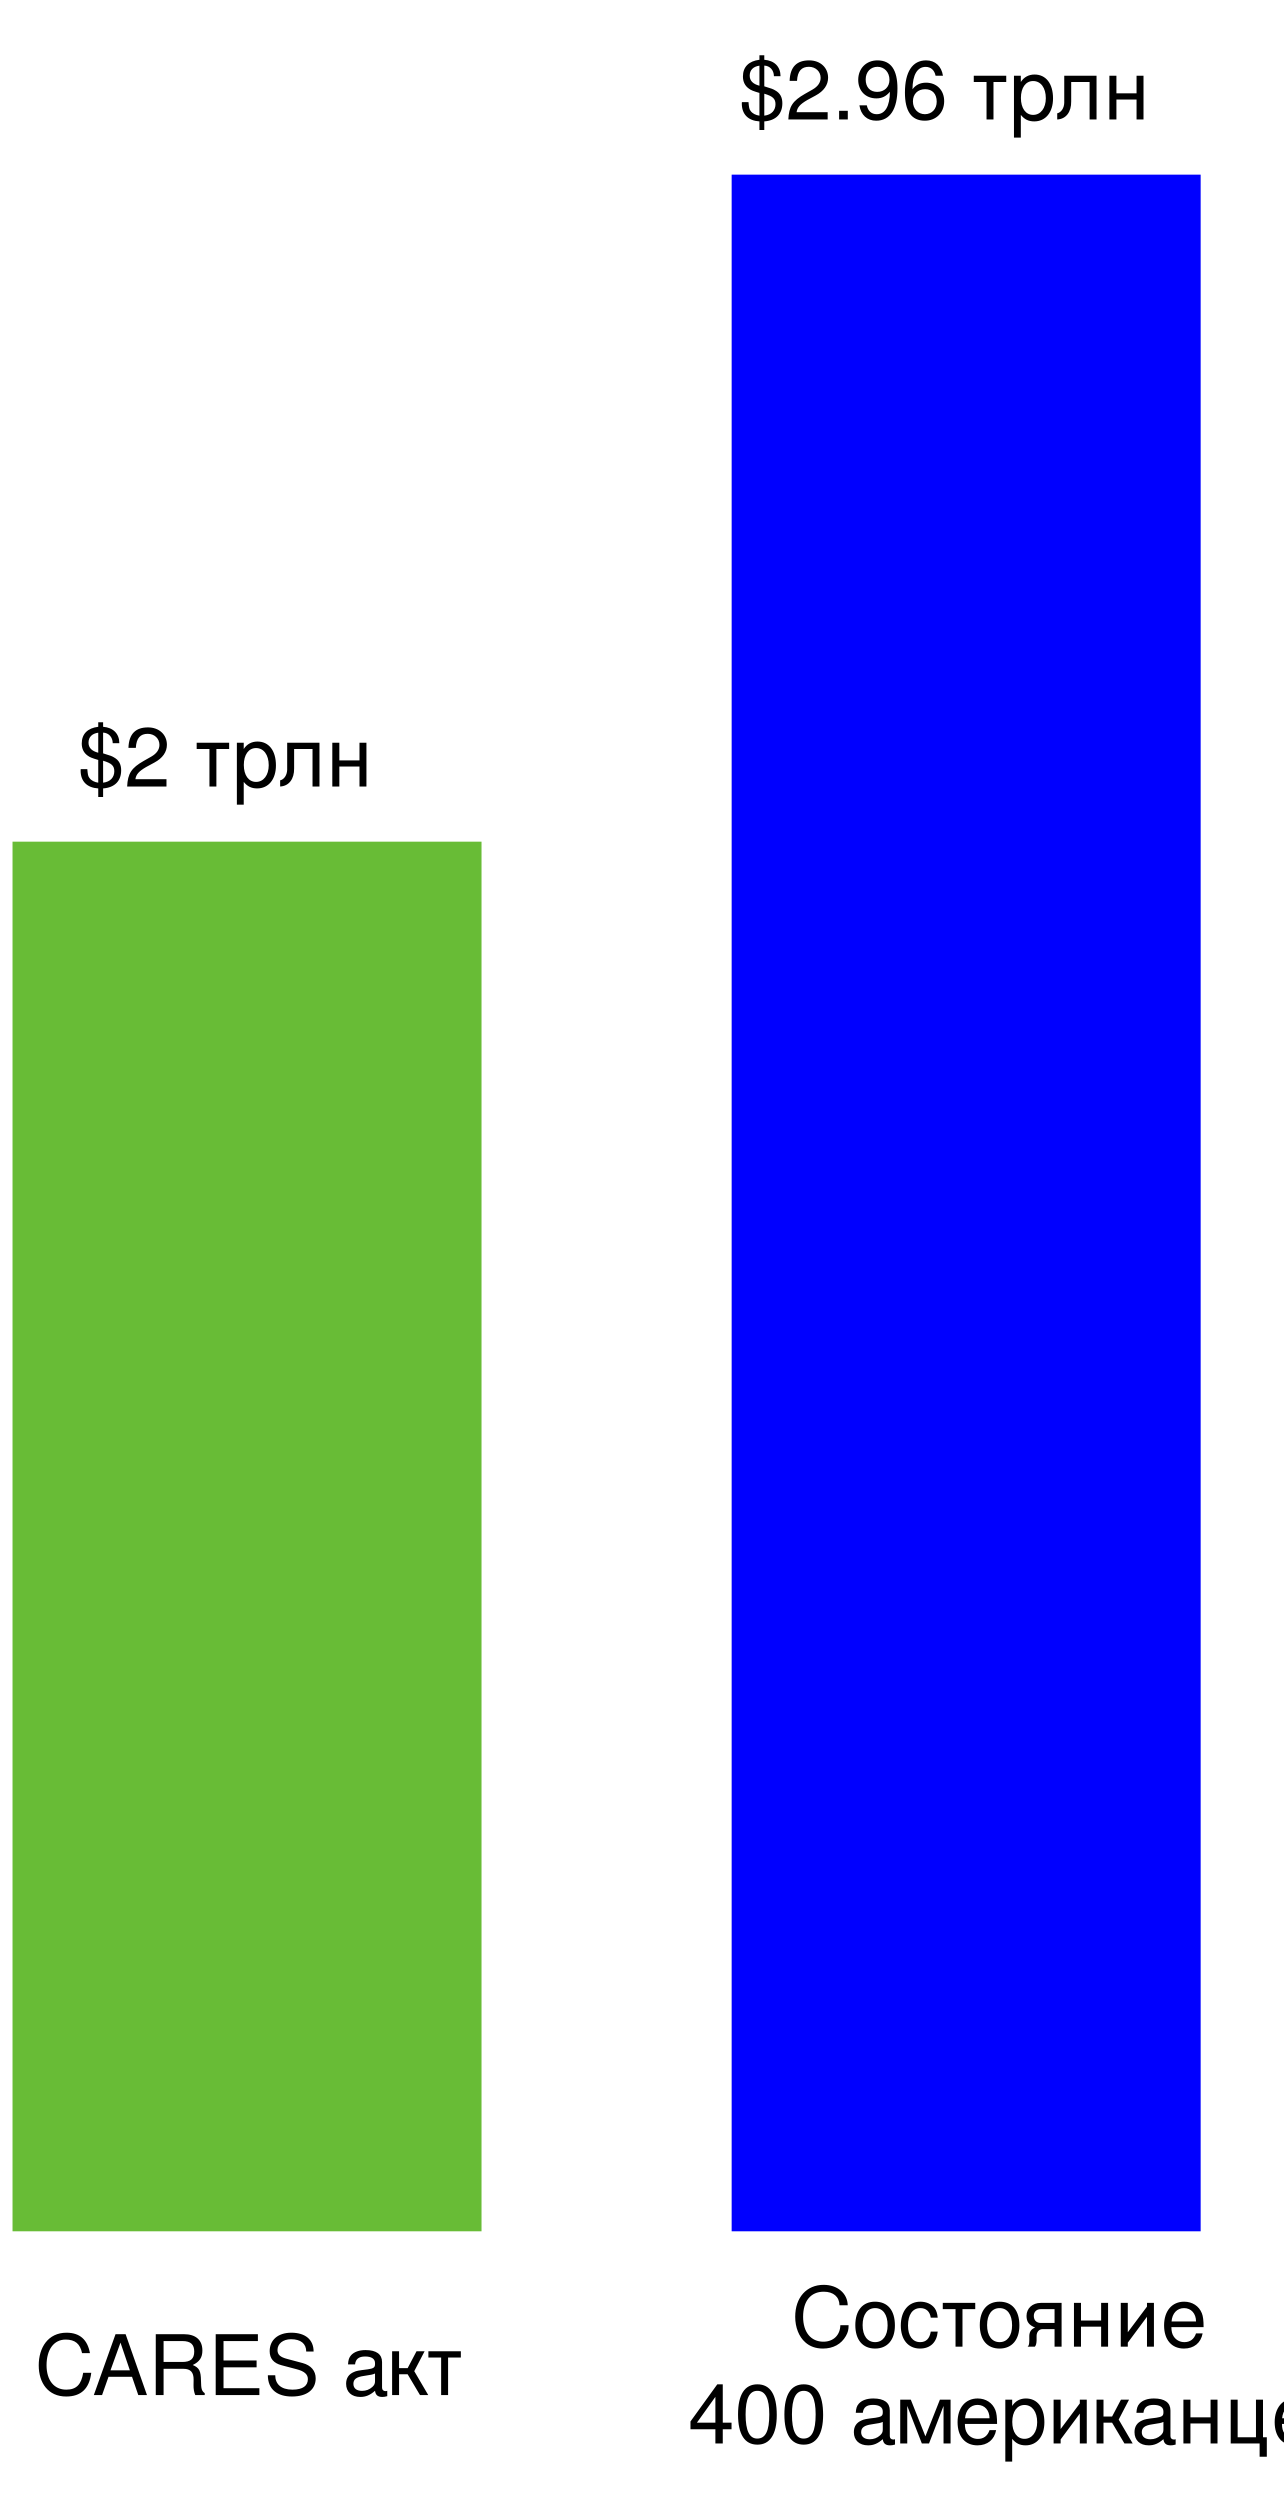
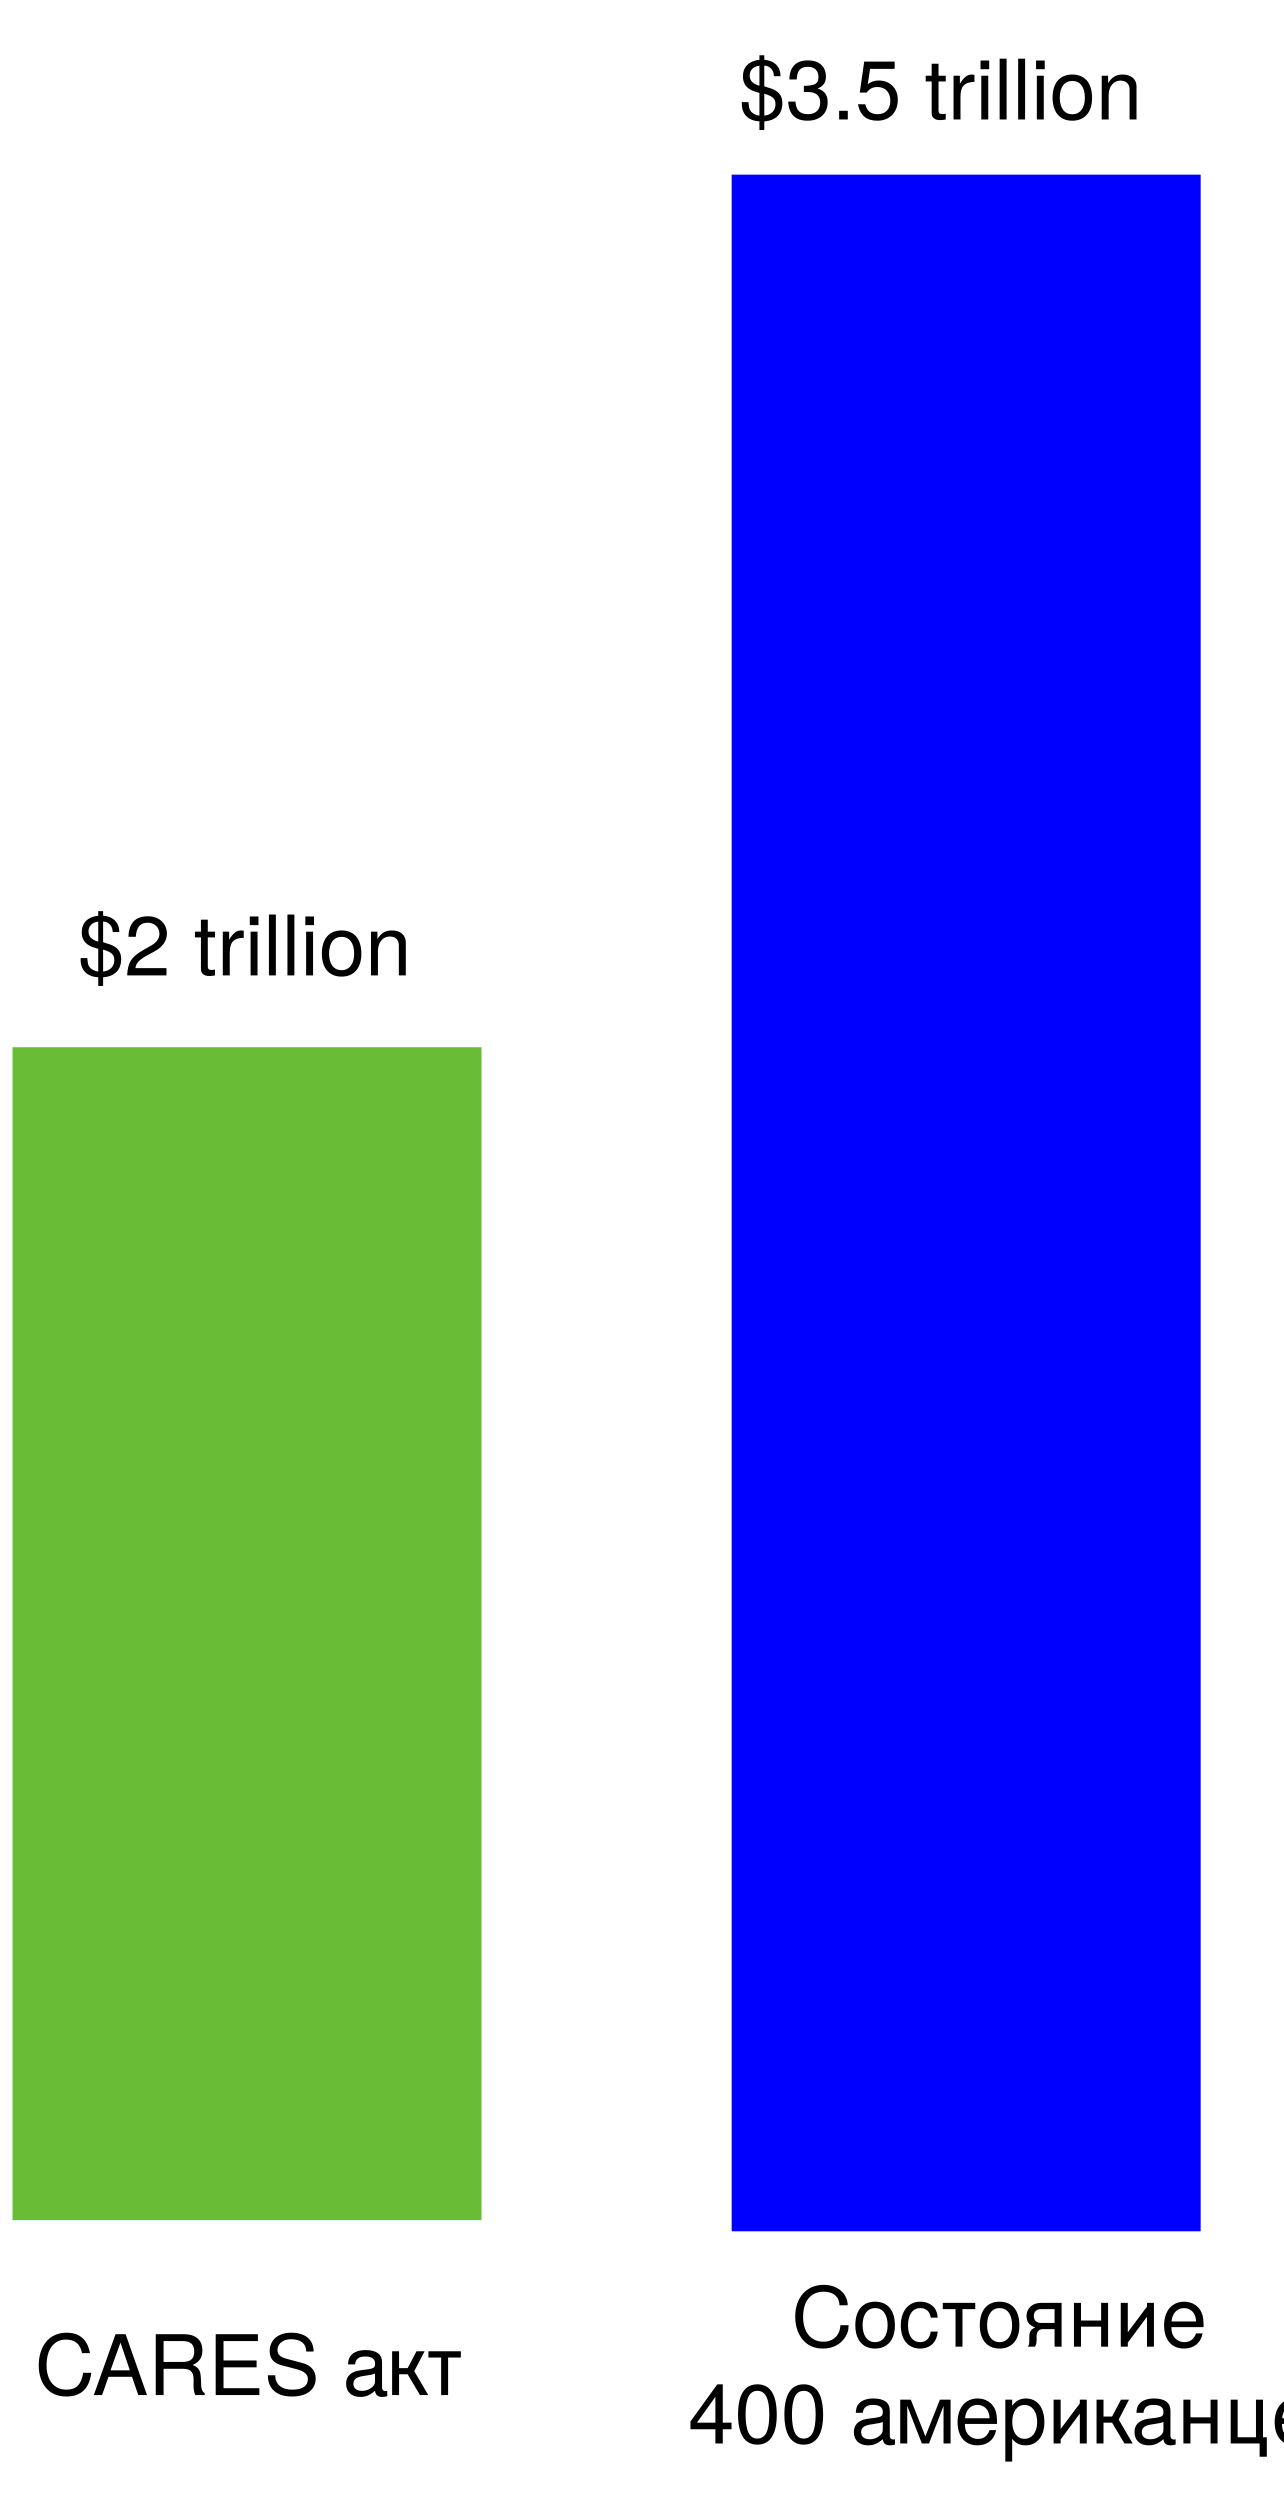
<svg xmlns="http://www.w3.org/2000/svg" version="1.1" viewBox="245 -13 231 450" width="231" height="450">
  <defs>
    <font-face font-family="Helvetica Neue" font-size="15.008" panose-1="2 0 5 3 0 0 0 2 0 4" units-per-em="1000" underline-position="-100" underline-thickness="50" slope="0" x-height="517" cap-height="714" ascent="951.996" descent="-212.997" font-weight="400">
      <font-face-src>
        <font-face-name name="HelveticaNeue" />
      </font-face-src>
    </font-face>
  </defs>
  <g id="Canvas_1" fill="none" stroke-opacity="1" stroke="none" fill-opacity="1" stroke-dasharray="none">
    <g id="Canvas_1: Layer 1">
      <g id="Graphic_8">
        <rect x="376.698" y="18.436" width="84.42" height="370.198" fill="blue" />
      </g>
      <g id="Graphic_9">
-         <rect x="247.254" y="138.5" width="84.42" height="250.134" fill="#68bc36" />
+         <rect x="247.254" y="175.5" width="84.42" height="211.134" fill="#68bc36" />
      </g>
      <g id="Graphic_10">
        <text transform="translate(251.2533 404.107)" fill="black">
          <tspan font-family="Helvetica Neue" font-size="15.008" font-weight="400" fill="black" x="2344791e-19" y="14">CARES акт</tspan>
        </text>
      </g>
      <g id="Graphic_11">
        <text transform="translate(368.8637 395.3968)" fill="black">
          <tspan font-family="Helvetica Neue" font-size="15.008" font-weight="400" fill="black" x="18.647" y="14">Состояние </tspan>
          <tspan font-family="Helvetica Neue" font-size="15.008" font-weight="400" fill="black" x="73896445e-20" y="31.42">400 американцев</tspan>
        </text>
      </g>
      <g id="Graphic_12">
        <text transform="translate(259.0275 114.5722)" fill="black">
-           <tspan font-family="Helvetica Neue" font-size="15.008" font-weight="400" fill="black" x="7354117e-19" y="14">$2 трлн</tspan>
+           <tspan font-family="Helvetica Neue" font-size="15.008" font-weight="400" fill="black" x="7354117e-19" y="48">$2 trillion</tspan>
        </text>
      </g>
      <g id="Graphic_13">
        <text transform="translate(378.0411 -5.491978)" fill="black">
-           <tspan font-family="Helvetica Neue" font-size="15.008" font-weight="400" fill="black" x="0" y="14">$2.96 трлн</tspan>
+           <tspan font-family="Helvetica Neue" font-size="15.008" font-weight="400" fill="black" x="0" y="14">$3.5 trillion</tspan>
        </text>
      </g>
    </g>
  </g>
</svg>
